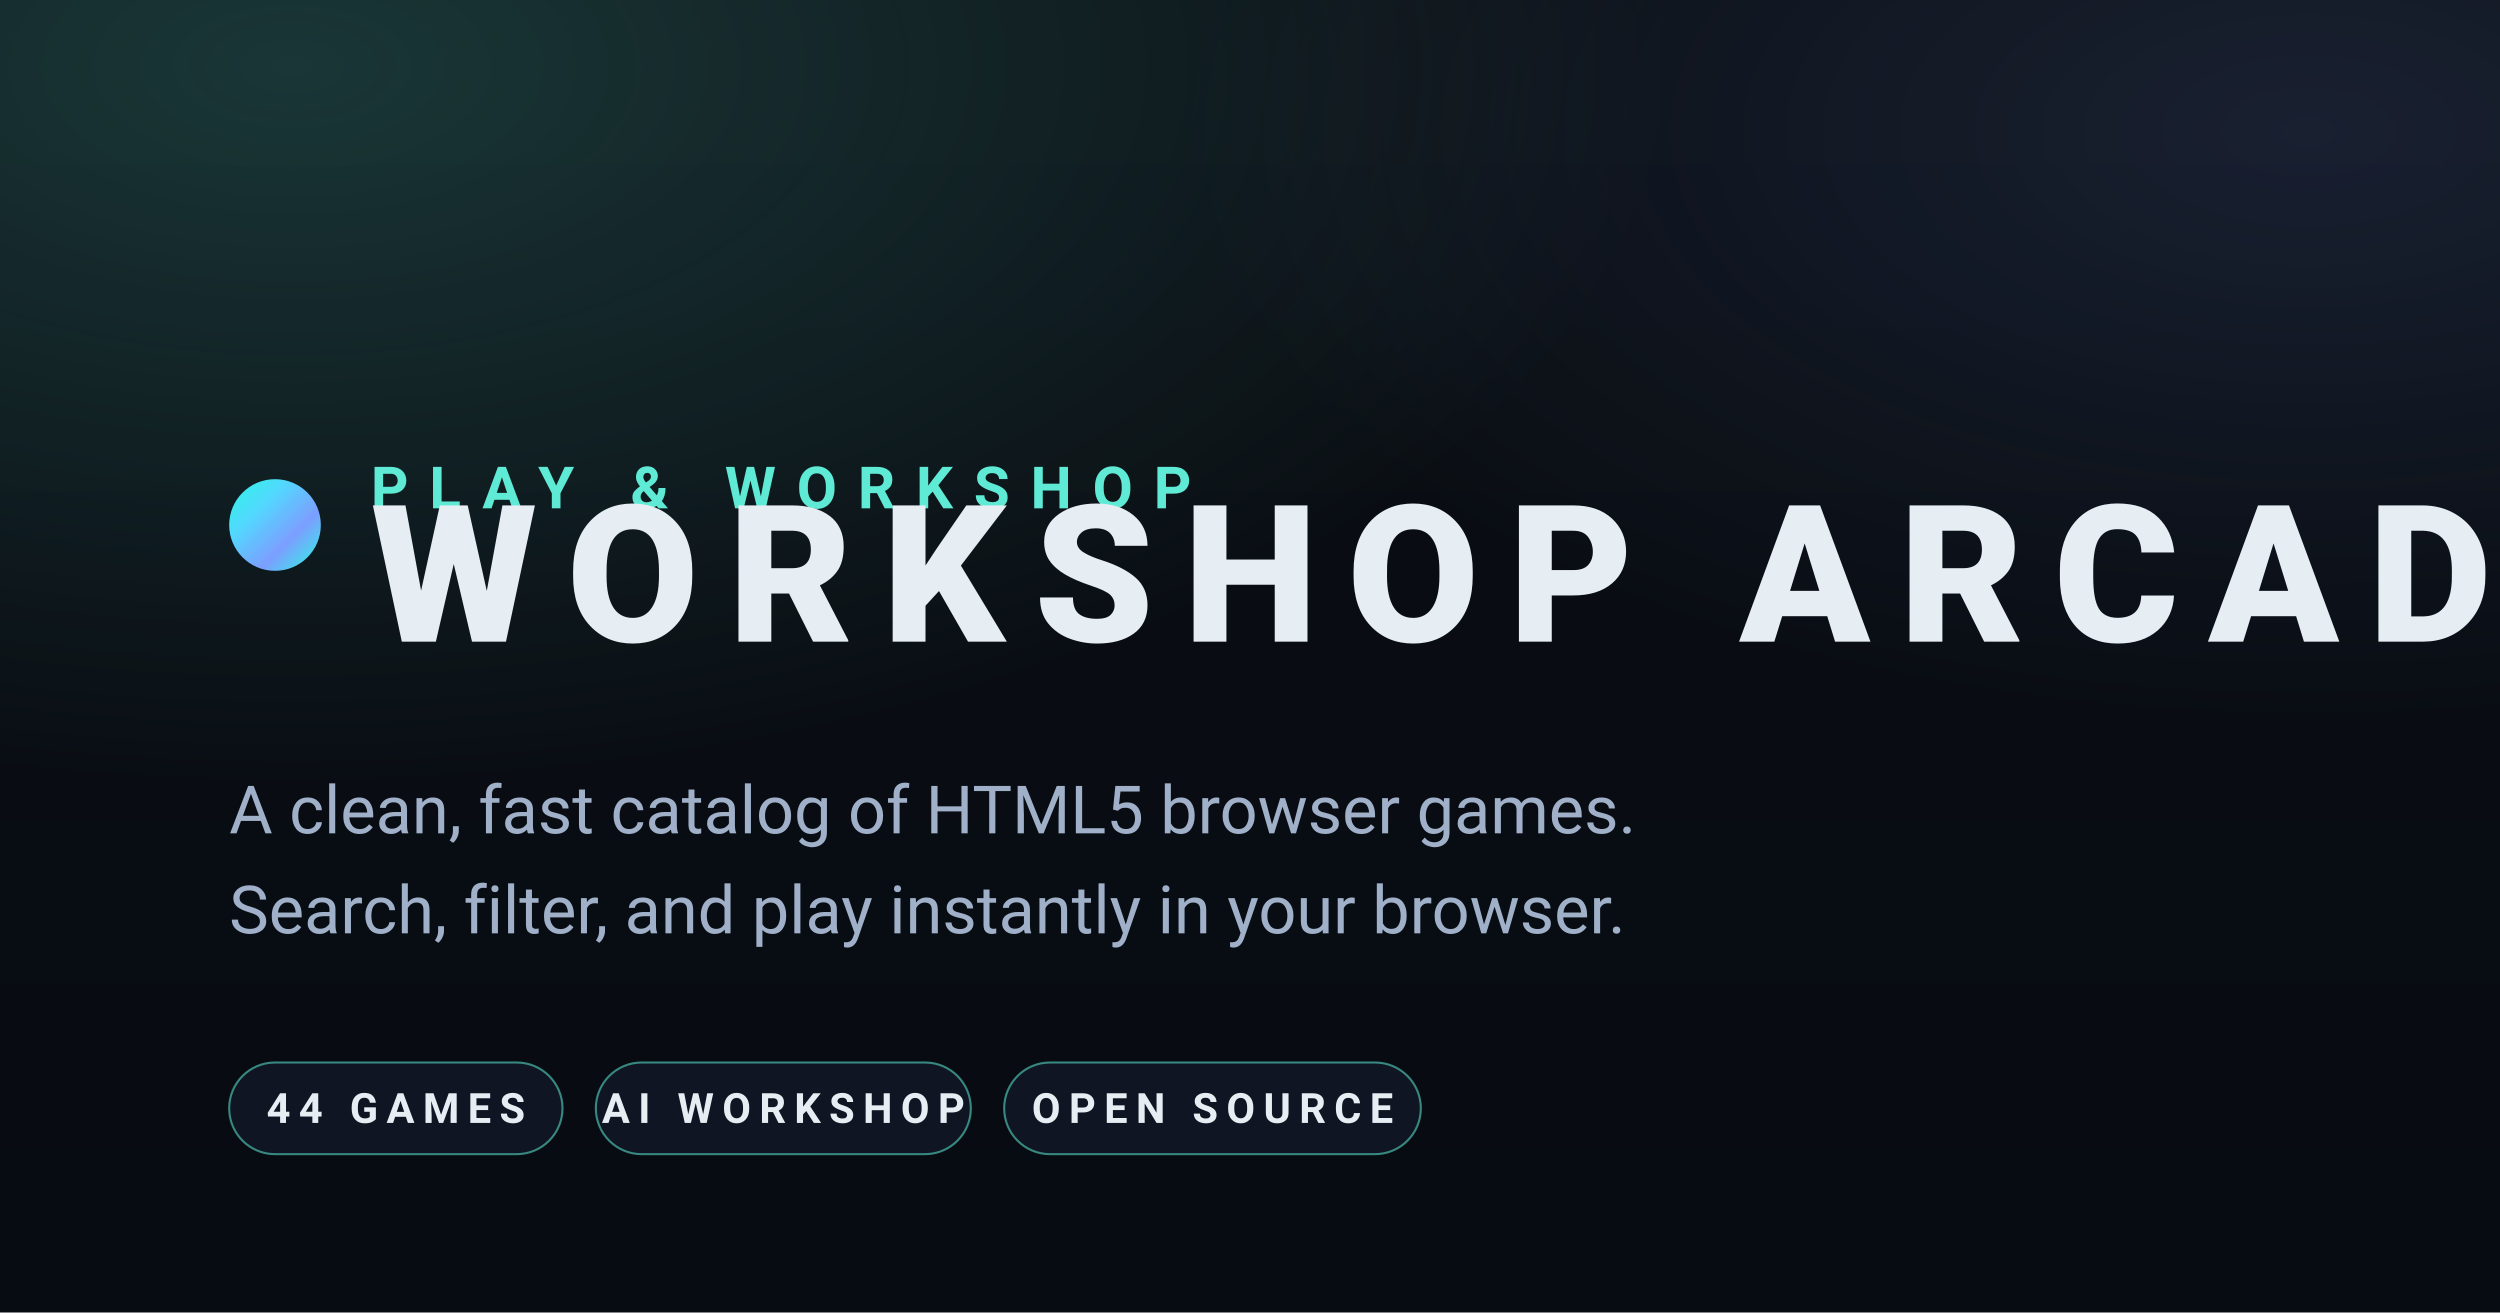
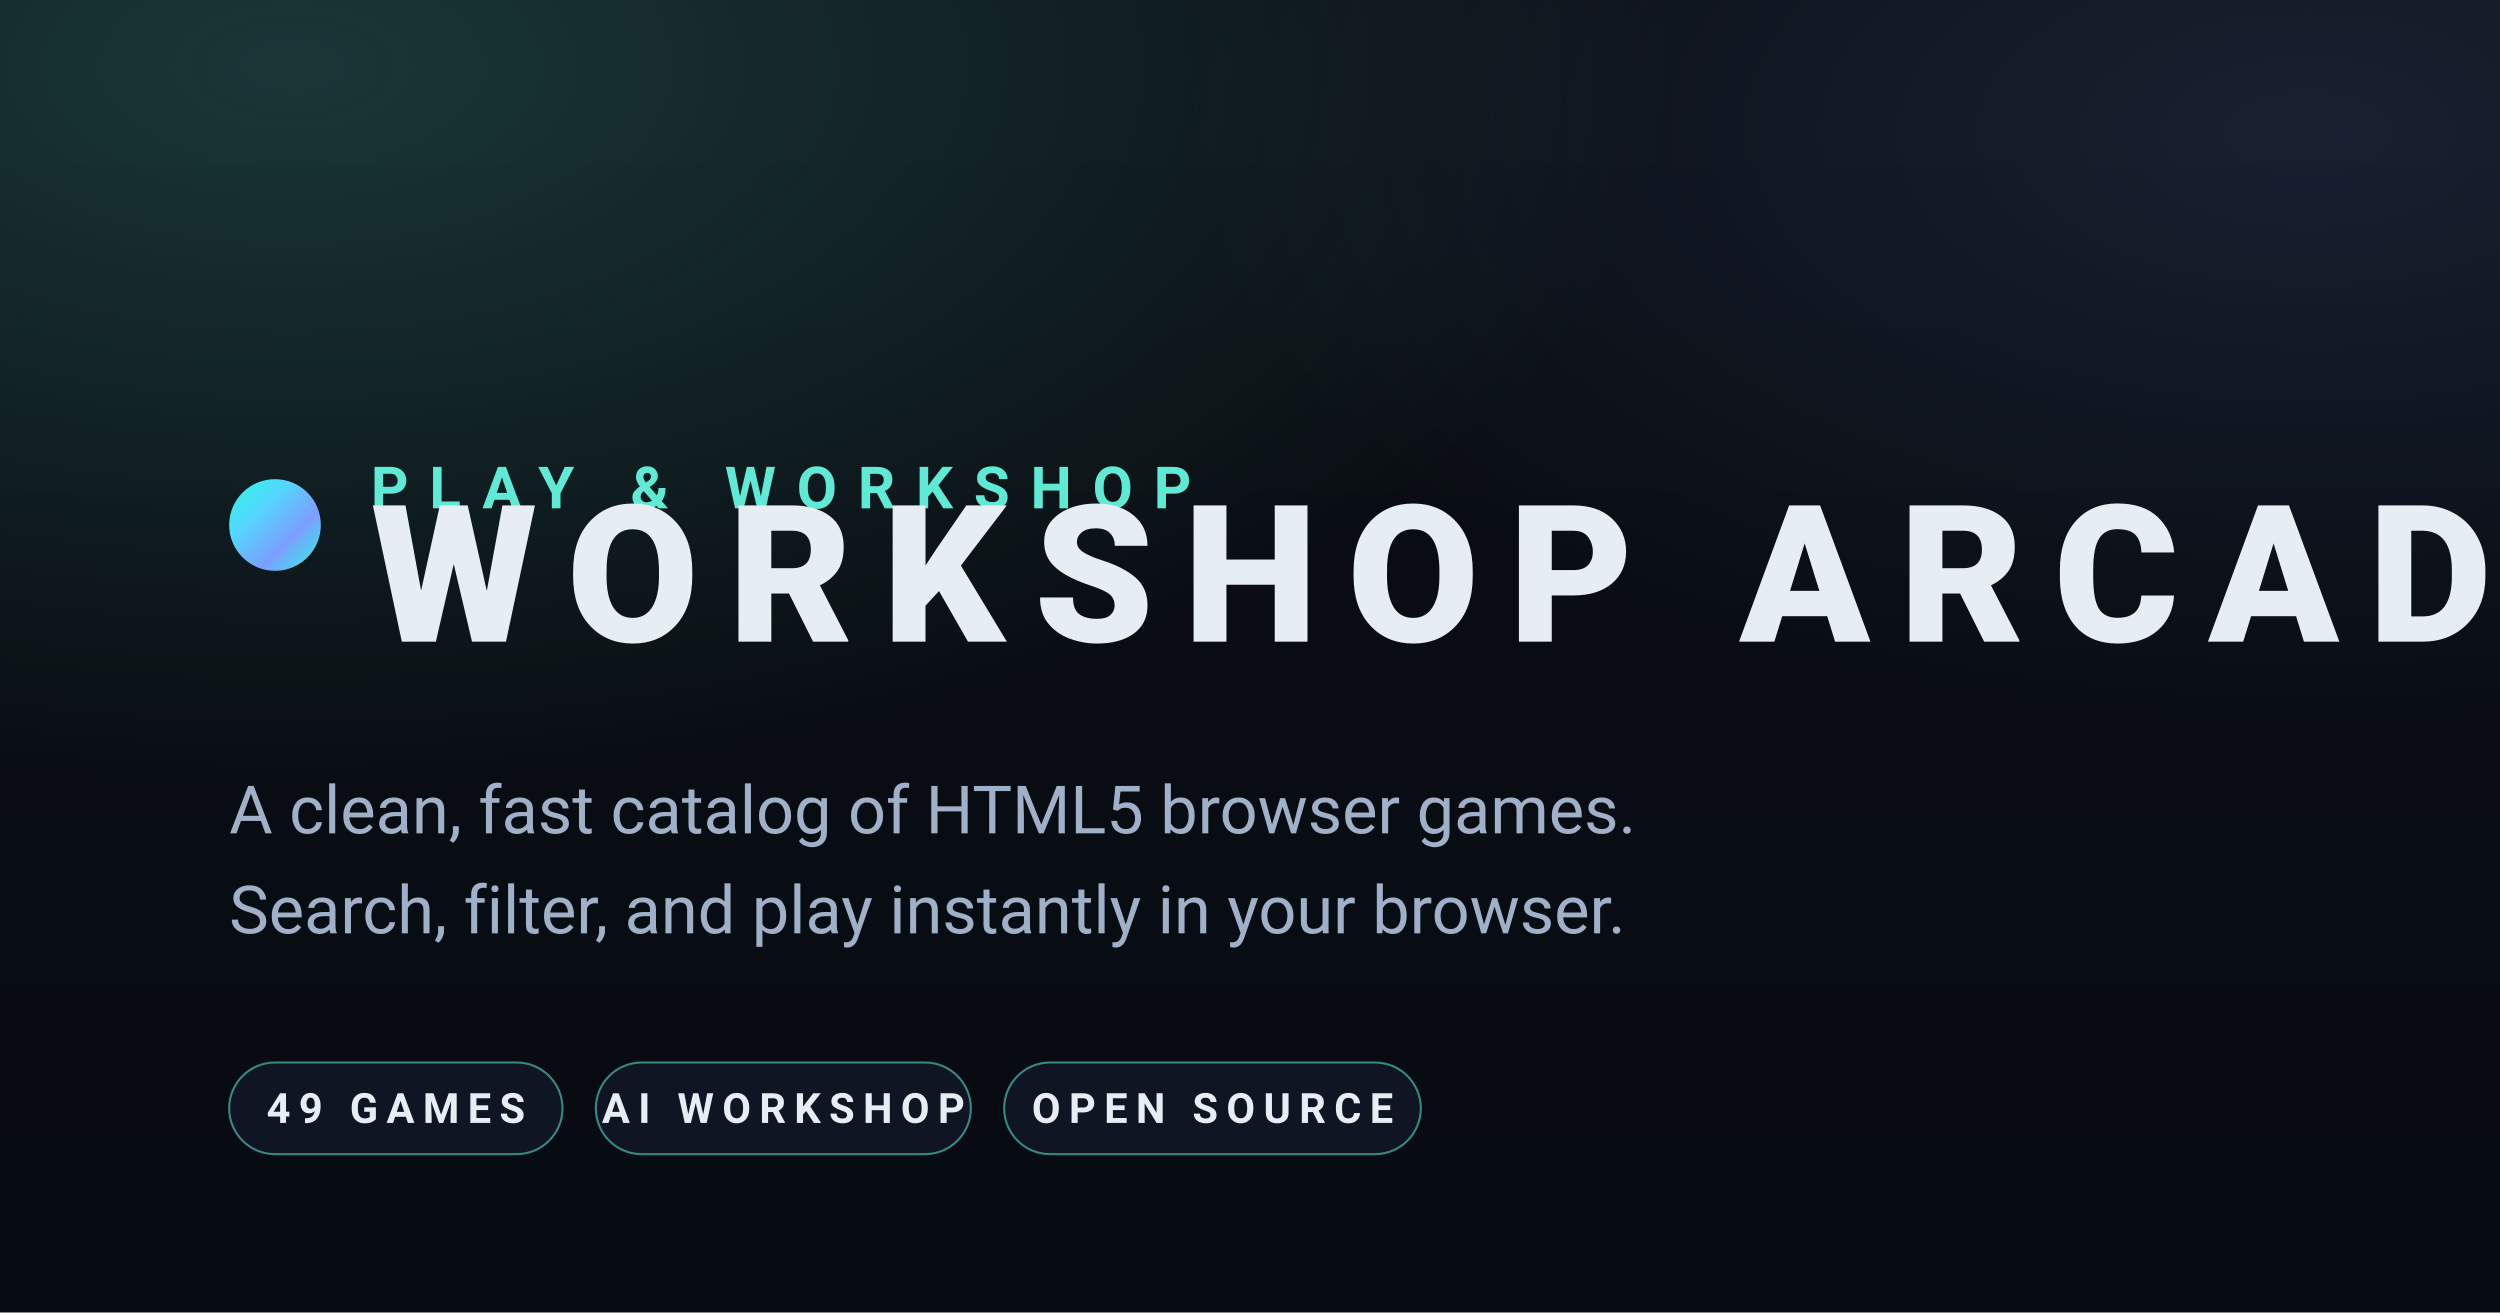
<svg xmlns="http://www.w3.org/2000/svg" viewBox="0 0 1200 630" width="1200" height="630">
  <defs>
    <linearGradient id="bg" x1="0" y1="0" x2="0" y2="1">
      <stop offset="0" stop-color="#0b0f14" />
      <stop offset="1" stop-color="#070b12" />
    </linearGradient>
    <radialGradient id="glow-teal" cx="0.12" cy="0.05" r="0.55">
      <stop offset="0" stop-color="#5eead4" stop-opacity="0.18" />
      <stop offset="1" stop-color="#5eead4" stop-opacity="0" />
    </radialGradient>
    <radialGradient id="glow-indigo" cx="0.92" cy="0.1" r="0.45">
      <stop offset="0" stop-color="#7c9eff" stop-opacity="0.12" />
      <stop offset="1" stop-color="#7c9eff" stop-opacity="0" />
    </radialGradient>
    <linearGradient id="dot" x1="0" y1="0" x2="1" y2="1">
      <stop offset="0" stop-color="#2cf8e2" />
      <stop offset="0.33" stop-color="#53d7ff" />
      <stop offset="0.66" stop-color="#7c9eff" />
      <stop offset="1" stop-color="#2cf8e2" />
    </linearGradient>
  </defs>
  <rect width="1200" height="630" fill="url(#bg)" />
  <rect width="1200" height="630" fill="url(#glow-teal)" />
  <rect width="1200" height="630" fill="url(#glow-indigo)" />
  <g transform="translate(110 230)">
    <circle cx="22" cy="22" r="22" fill="url(#dot)" />
    <text x="68" y="14" font-family="ui-sans-serif, system-ui, -apple-system, 'Segoe UI', Roboto, Helvetica, Arial, sans-serif" font-size="28" letter-spacing="10" fill="#5eead4" font-weight="700">PLAY &amp; WORKSHOP</text>
    <text x="68" y="78" font-family="ui-sans-serif, system-ui, -apple-system, 'Segoe UI', Roboto, Helvetica, Arial, sans-serif" font-size="92" letter-spacing="14" fill="#e6edf3" font-weight="800">WORKSHOP ARCADE</text>
  </g>
  <text x="110" y="400" font-family="ui-sans-serif, system-ui, -apple-system, 'Segoe UI', Roboto, Helvetica, Arial, sans-serif" font-size="32" fill="#9fb0c8">A clean, fast catalog of HTML5 browser games.</text>
  <text x="110" y="448" font-family="ui-sans-serif, system-ui, -apple-system, 'Segoe UI', Roboto, Helvetica, Arial, sans-serif" font-size="32" fill="#9fb0c8">Search, filter, and play instantly in your browser.</text>
  <g transform="translate(110 510)" font-family="ui-sans-serif, system-ui, -apple-system, 'Segoe UI', Roboto, Helvetica, Arial, sans-serif" font-weight="700" font-size="20" letter-spacing="4">
    <rect x="0" y="0" rx="22" ry="22" width="160" height="44" fill="#0f1522" stroke="#5eead4" stroke-opacity="0.55" stroke-width="1" />
-     <text x="80" y="29" text-anchor="middle" fill="#e6edf3">44 GAMES</text>
+     <text x="80" y="29" text-anchor="middle" fill="#e6edf3">49 GAMES</text>
    <rect x="176" y="0" rx="22" ry="22" width="180" height="44" fill="#0f1522" stroke="#5eead4" stroke-opacity="0.55" stroke-width="1" />
    <text x="266" y="29" text-anchor="middle" fill="#e6edf3">AI WORKSHOP</text>
    <rect x="372" y="0" rx="22" ry="22" width="200" height="44" fill="#0f1522" stroke="#5eead4" stroke-opacity="0.55" stroke-width="1" />
    <text x="472" y="29" text-anchor="middle" fill="#e6edf3">OPEN SOURCE</text>
  </g>
</svg>
